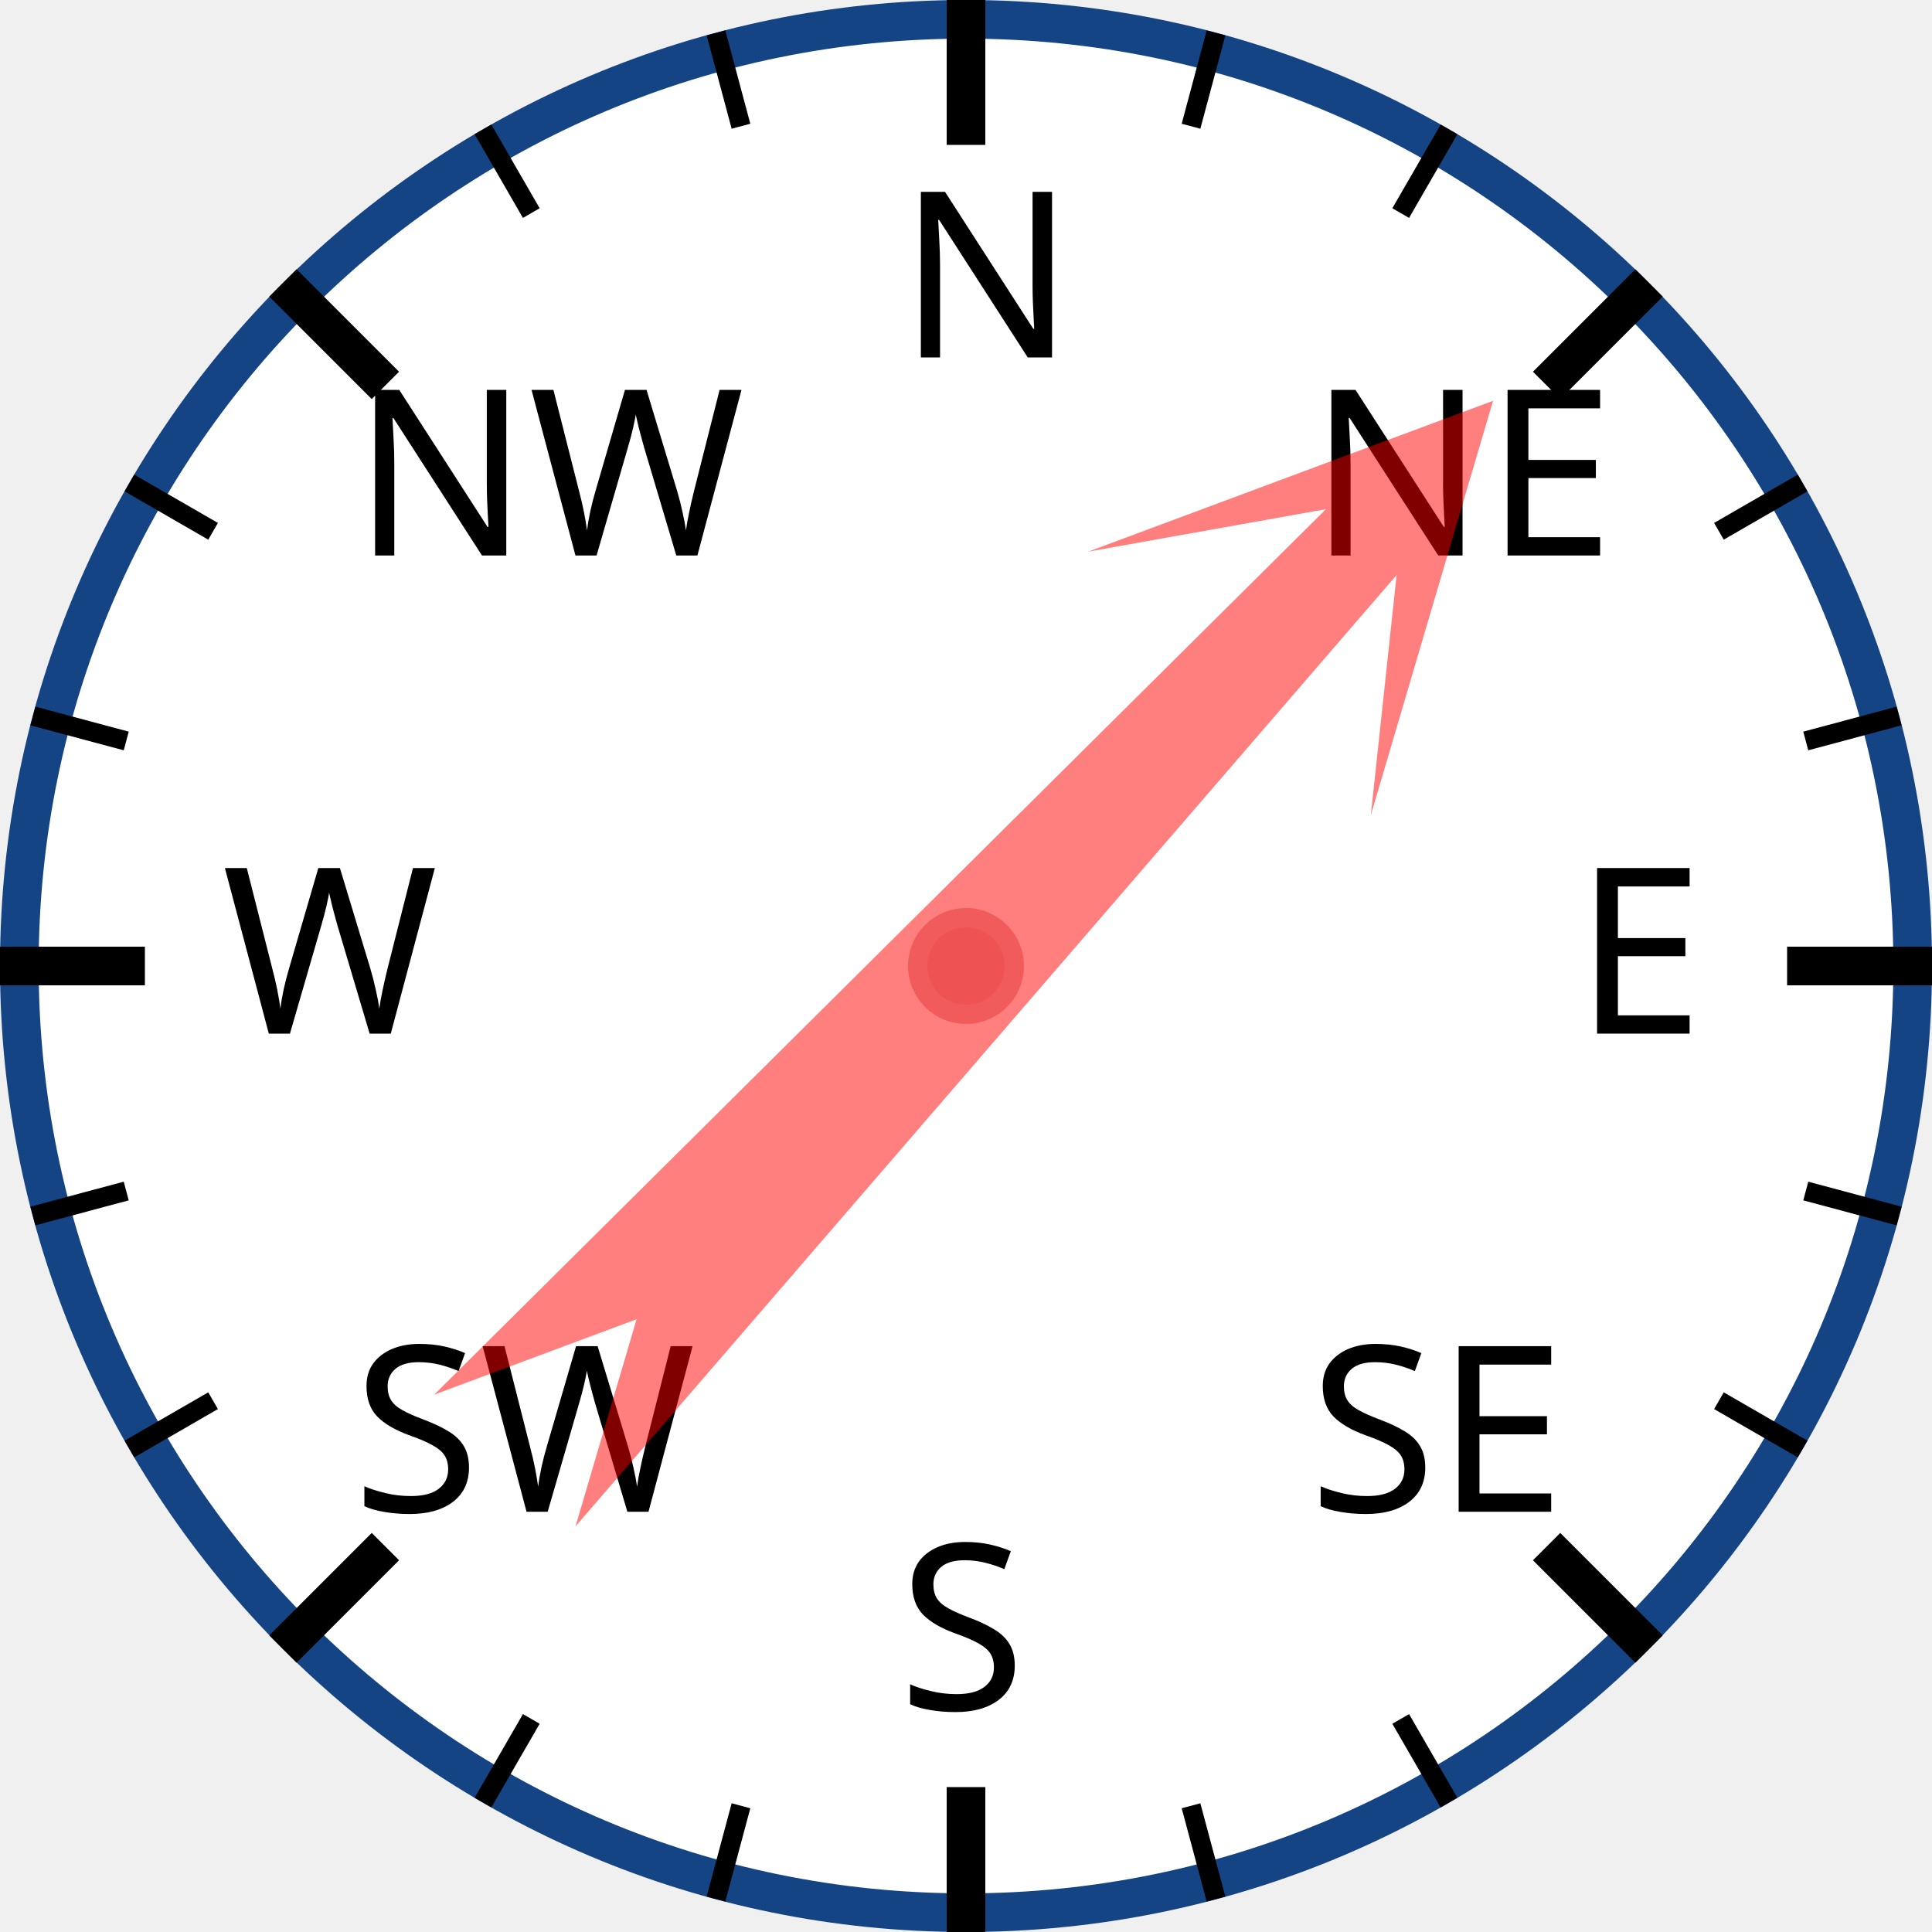
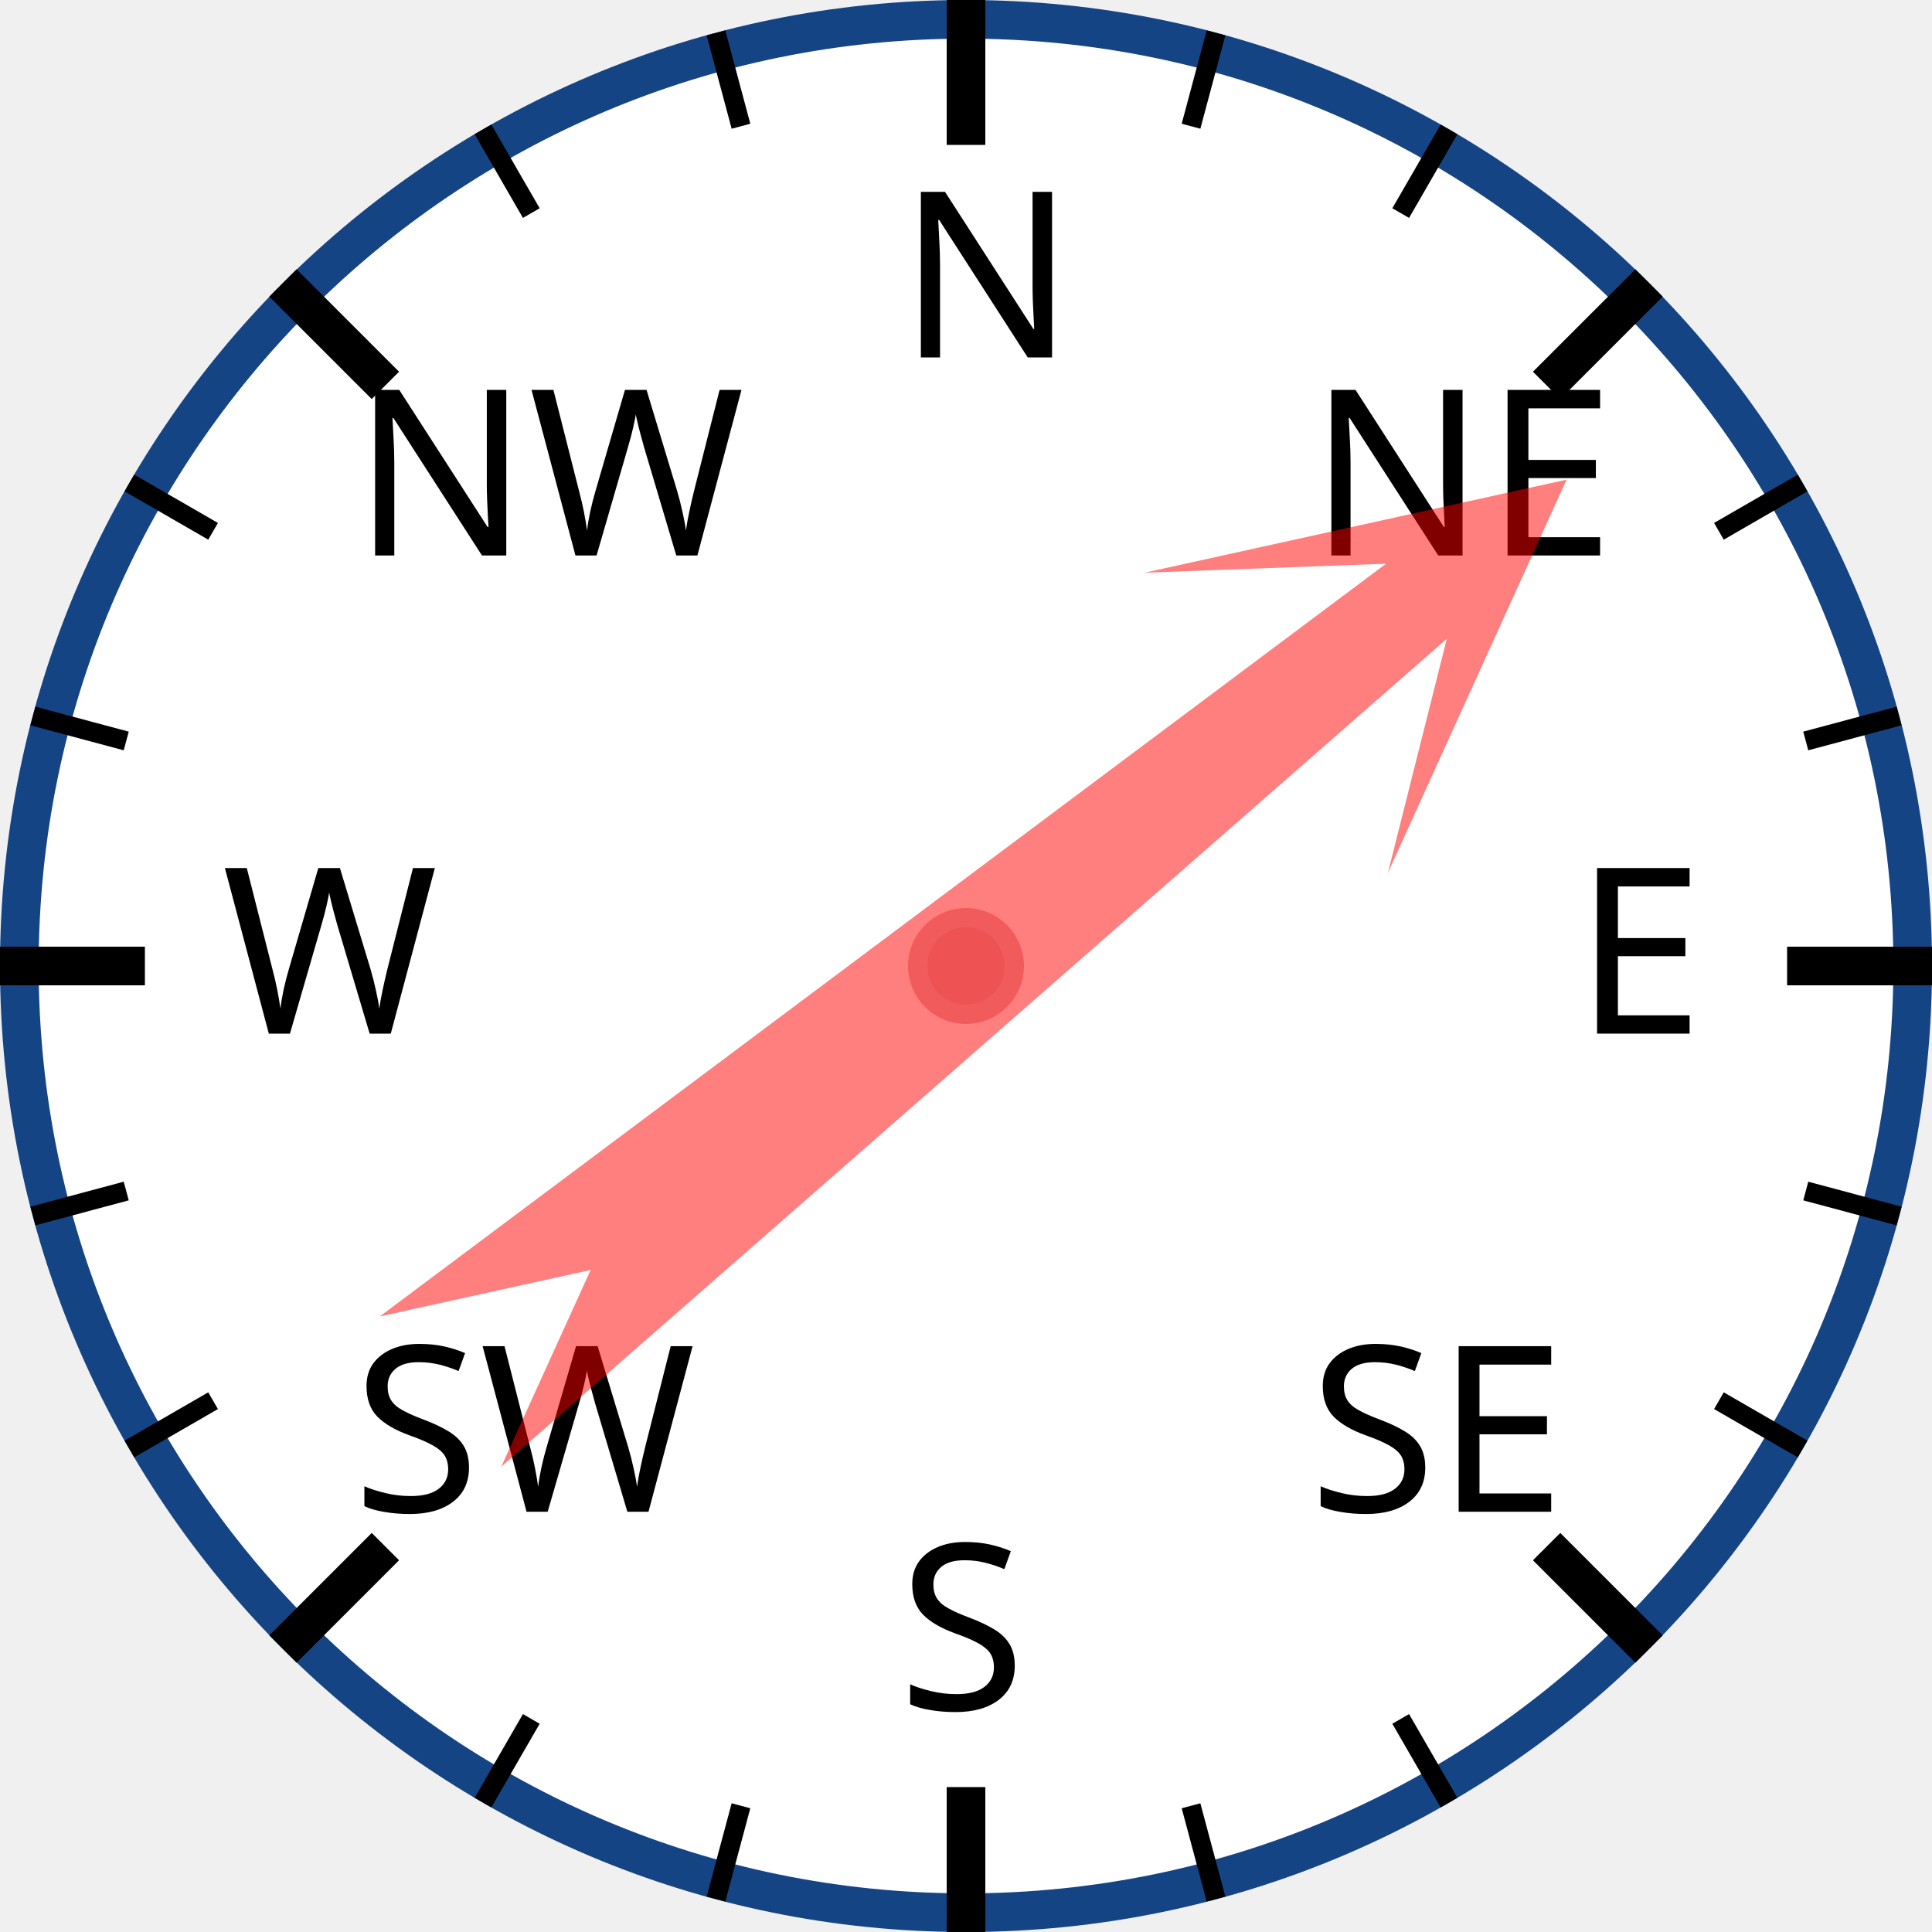
<svg xmlns="http://www.w3.org/2000/svg" width="120px" height="120px" viewBox="0 0 200 200">
  <circle cx="100" cy="100" r="98" style="fill: white; stroke: #154485; stroke-width: 4;" />
  <text x="93.0" y="37.0" style="font-family: sans-serif; font-size: 18pt;">N</text>
  <line x1="100.0" y1="0.0" x2="100.0" y2="15.0" style="stroke: black; stroke-width: 4;" />
  <line x1="74.118" y1="3.407" x2="76.706" y2="13.067" style="stroke: black; stroke-width: 2;" />
  <line x1="50" y1="13.397" x2="55" y2="22.058" style="stroke: black; stroke-width: 2;" />
  <text x="36.503" y="57.503" style="font-family: sans-serif; font-size: 18pt;">NW</text>
  <line x1="29.289" y1="29.289" x2="39.896" y2="39.896" style="stroke: black; stroke-width: 4;" />
  <line x1="13.397" y1="50" x2="22.058" y2="55" style="stroke: black; stroke-width: 2;" />
  <line x1="3.407" y1="74.118" x2="13.067" y2="76.706" style="stroke: black; stroke-width: 2;" />
  <text x="23.0" y="107.0" style="font-family: sans-serif; font-size: 18pt;">W</text>
  <line x1="0.0" y1="100.0" x2="15.0" y2="100.0" style="stroke: black; stroke-width: 4;" />
  <line x1="3.407" y1="125.882" x2="13.067" y2="123.294" style="stroke: black; stroke-width: 2;" />
  <line x1="13.397" y1="150" x2="22.058" y2="145" style="stroke: black; stroke-width: 2;" />
  <text x="36.503" y="156.497" style="font-family: sans-serif; font-size: 18pt;">SW</text>
  <line x1="29.289" y1="170.711" x2="39.896" y2="160.104" style="stroke: black; stroke-width: 4;" />
  <line x1="50" y1="186.603" x2="55" y2="177.942" style="stroke: black; stroke-width: 2;" />
  <line x1="74.118" y1="196.593" x2="76.706" y2="186.933" style="stroke: black; stroke-width: 2;" />
  <text x="93" y="177.0" style="font-family: sans-serif; font-size: 18pt;">S</text>
  <line x1="100" y1="200.0" x2="100" y2="185.0" style="stroke: black; stroke-width: 4;" />
  <line x1="125.882" y1="196.593" x2="123.294" y2="186.933" style="stroke: black; stroke-width: 2;" />
  <line x1="150.0" y1="186.603" x2="145.0" y2="177.942" style="stroke: black; stroke-width: 2;" />
  <text x="135.497" y="156.497" style="font-family: sans-serif; font-size: 18pt;">SE</text>
  <line x1="170.711" y1="170.711" x2="160.104" y2="160.104" style="stroke: black; stroke-width: 4;" />
  <line x1="186.603" y1="150" x2="177.942" y2="145" style="stroke: black; stroke-width: 2;" />
  <line x1="196.593" y1="125.882" x2="186.933" y2="123.294" style="stroke: black; stroke-width: 2;" />
  <text x="163.0" y="107" style="font-family: sans-serif; font-size: 18pt;">E</text>
  <line x1="200.0" y1="100" x2="185.0" y2="100" style="stroke: black; stroke-width: 4;" />
  <line x1="196.593" y1="74.118" x2="186.933" y2="76.706" style="stroke: black; stroke-width: 2;" />
  <line x1="186.603" y1="50" x2="177.942" y2="55" style="stroke: black; stroke-width: 2;" />
  <text x="135.497" y="57.503" style="font-family: sans-serif; font-size: 18pt;">NE</text>
  <line x1="170.711" y1="29.289" x2="160.104" y2="39.896" style="stroke: black; stroke-width: 4;" />
  <line x1="150" y1="13.397" x2="145" y2="22.058" style="stroke: black; stroke-width: 2;" />
  <line x1="125.882" y1="3.407" x2="123.294" y2="13.067" style="stroke: black; stroke-width: 2;" />
-   <polygon points="100 20 120 60 105 40 110 170 100 150 90 170 95 40 80 60" style="fill: red; fill-opacity: 0.5;" transform="rotate(43,100,100)" />
+   <polygon points="100 20 120 60 105 40 110 170 100 150 90 170 95 40 80 60" style="fill: red; fill-opacity: 0.5;" transform="rotate(51,100,100)" />
  <circle cx="100" cy="100" r="5" style="fill: #EE5252; stroke: #F25B5B; stroke-width: 2;" />
</svg>
